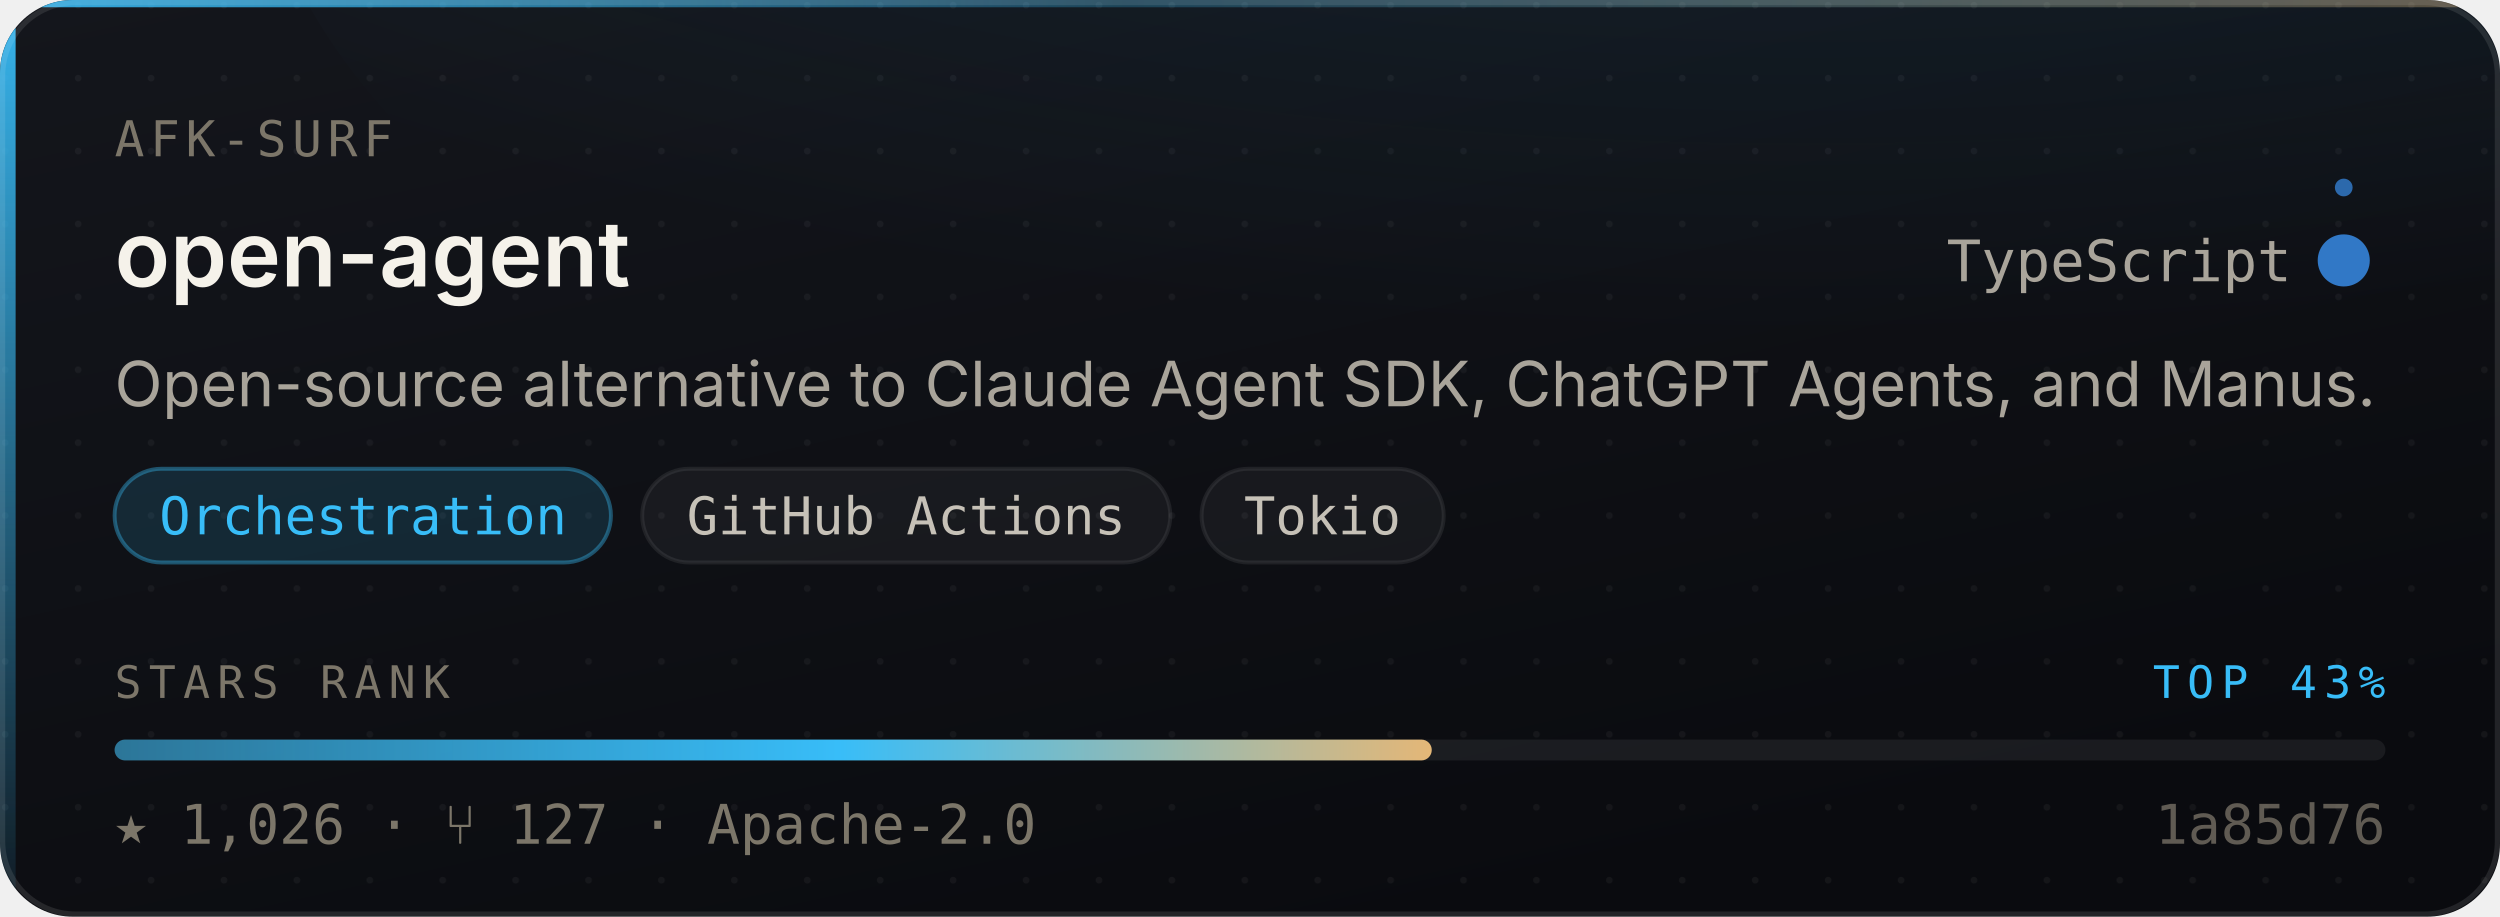
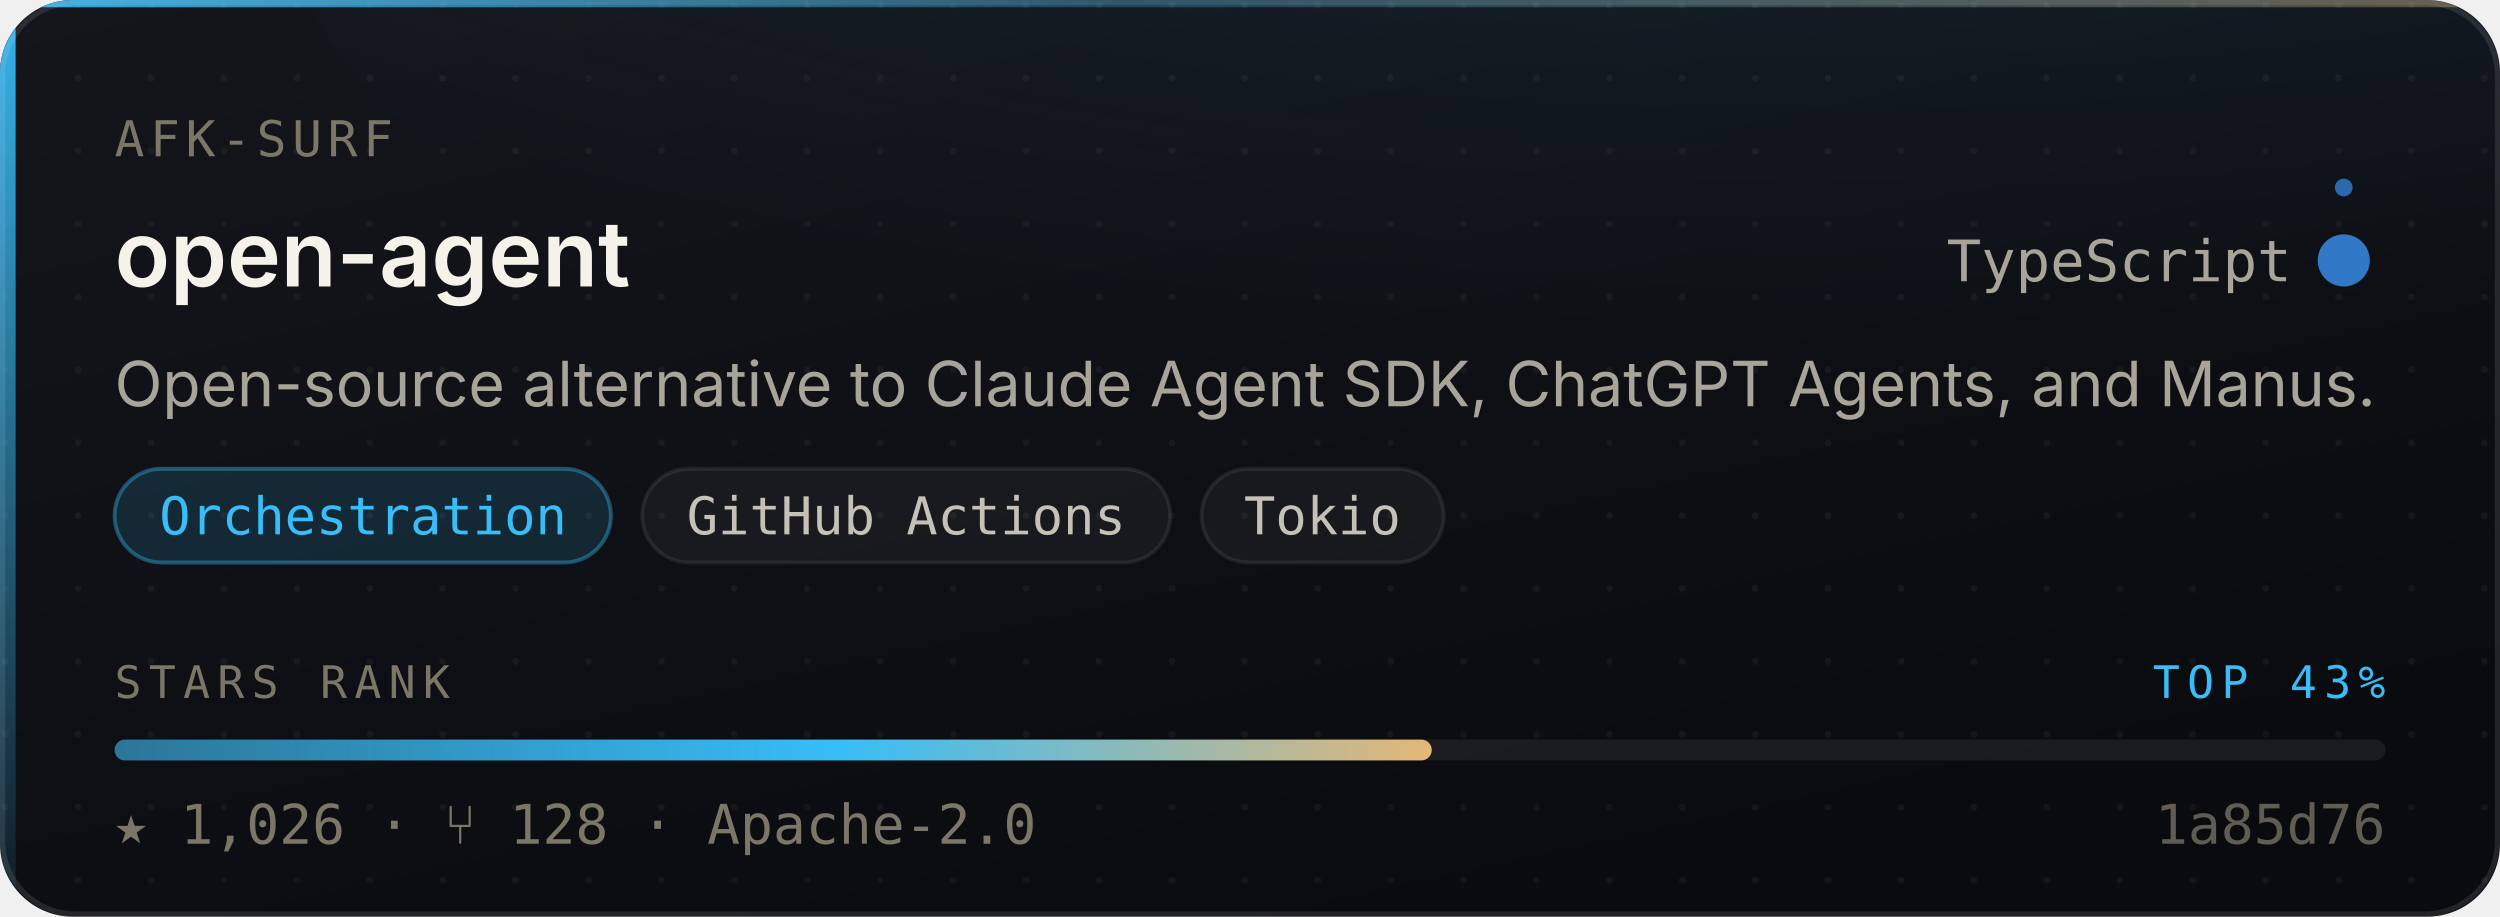
<svg xmlns="http://www.w3.org/2000/svg" width="480" height="176" viewBox="0 0 480 176" role="img" aria-label="AFK-surf/open-agent — Orchestration, 1,026 stars, top 43% of this corpus">
  <style>
    /* Motion is additive decoration. With reduced motion requested the whole
       motion layer is hidden and the card is still complete and correct. */
    @media (prefers-reduced-motion: reduce){ .mo{ display:none } }
  </style>
  <defs>
    <linearGradient id="surface" x1="0" y1="0" x2="0.6" y2="1">
      <stop offset="0" stop-color="#14161C" />
      <stop offset="1" stop-color="#0A0B0F" />
    </linearGradient>
    <linearGradient id="edge" x1="0" y1="0" x2="1" y2="0">
      <stop offset="0" stop-color="#38BDF8" stop-opacity="0.9" />
      <stop offset="0.45" stop-color="#38BDF8" stop-opacity="0.25" />
      <stop offset="1" stop-color="#E3B778" stop-opacity="0.35" />
    </linearGradient>
    <linearGradient id="rail" x1="0" y1="0" x2="0" y2="1">
      <stop offset="0" stop-color="#38BDF8" stop-opacity="0.95" />
      <stop offset="1" stop-color="#38BDF8" stop-opacity="0.06" />
    </linearGradient>
    <radialGradient id="glow" cx="0.5" cy="0" r="0.85">
      <stop offset="0" stop-color="#38BDF8" stop-opacity="0.20" />
      <stop offset="1" stop-color="#38BDF8" stop-opacity="0" />
    </radialGradient>
    <linearGradient id="sheen" x1="0" y1="0" x2="1" y2="0">
      <stop offset="0" stop-color="#ffffff" stop-opacity="0" />
      <stop offset="0.5" stop-color="#ffffff" stop-opacity="0.055" />
      <stop offset="1" stop-color="#ffffff" stop-opacity="0" />
    </linearGradient>
    <linearGradient id="rankFill" x1="0" y1="0" x2="1" y2="0">
      <stop offset="0" stop-color="rgba(56,189,248,0.55)" />
      <stop offset="0.55" stop-color="#38BDF8" />
      <stop offset="1" stop-color="#E3B778" />
    </linearGradient>
    <pattern id="dots" width="14" height="14" patternUnits="userSpaceOnUse">
      <circle cx="1" cy="1" r="0.65" fill="#ffffff" opacity="0.045" />
    </pattern>
    <clipPath id="frame">
      <rect x="0" y="0" width="480" height="176" rx="14" />
    </clipPath>
  </defs>
  <g clip-path="url(#frame)">
    <rect width="480" height="176" fill="url(#surface)" />
    <rect width="480" height="176" fill="url(#dots)" />
    <ellipse cx="345.6" cy="-40" rx="297.6" ry="150" fill="url(#glow)" />
    <rect x="0" y="0" width="3" height="176" fill="url(#rail)" />
    <rect x="0" y="0" width="480" height="1.4" fill="url(#edge)" />
  </g>
  <rect x="0.5" y="0.5" width="479" height="175" rx="14" fill="none" stroke="rgba(255,255,255,0.10)" stroke-width="1" />
  <g class="mo" clip-path="url(#frame)">
    <rect x="-150" y="0" width="130" height="176" fill="url(#sheen)">
      <animate attributeName="x" values="-150;500" dur="5.5s" repeatCount="indefinite" />
    </rect>
    <circle r="2.6" fill="#38BDF8" opacity="0">
      <animateMotion dur="3.4s" repeatCount="indefinite" calcMode="linear" keyPoints="0.04;0.96" keyTimes="0;1" path="M1.5 0 L1.5 176" />
      <animate attributeName="opacity" values="0;0.95;0.95;0" keyTimes="0;0.12;0.82;1" dur="3.4s" repeatCount="indefinite" />
    </circle>
  </g>
  <text x="22" y="30" font-size="9.5" letter-spacing="1.1" fill="#7C7669" font-family="ui-monospace,SFMono-Regular,'SF Mono',Menlo,monospace">AFK-SURF</text>
  <text x="22" y="55" font-size="17.5" font-weight="600" fill="#F5F2EA" font-family="-apple-system,BlinkMacSystemFont,'Segoe UI',Inter,Helvetica,Arial,sans-serif">open-agent</text>
  <text x="440" y="54" font-size="11" fill="#A9A49A" text-anchor="end" font-family="ui-monospace,SFMono-Regular,'SF Mono',Menlo,monospace">TypeScript</text>
  <circle cx="450" cy="50" r="4.5" fill="#3178c6" />
  <g class="mo">
    <g>
      <animateTransform attributeName="transform" type="rotate" from="0 450 50" to="360 450 50" dur="7s" repeatCount="indefinite" />
      <circle cx="450" cy="36" r="1.7" fill="#3178c6" opacity="0.85" />
    </g>
    <circle cx="450" cy="50" r="4.5" fill="none" stroke="#3178c6" stroke-width="1">
      <animate attributeName="r" values="4.5;11;4.5" dur="4s" repeatCount="indefinite" />
      <animate attributeName="stroke-opacity" values="0.5;0;0.5" dur="4s" repeatCount="indefinite" />
    </circle>
  </g>
  <text x="22" y="78" font-size="12" fill="#A9A49A" font-family="-apple-system,BlinkMacSystemFont,'Segoe UI',Inter,Helvetica,Arial,sans-serif">Open-source alternative to Claude Agent SDK, ChatGPT Agents, and Manus.</text>
  <rect x="22.0" y="90" width="95.3" height="18" rx="9" fill="rgba(56,189,248,0.14)" stroke="rgba(56,189,248,0.38)" stroke-width="0.75" />
  <text x="69.7" y="102.6" font-size="10" fill="#38BDF8" text-anchor="middle" font-family="ui-monospace,SFMono-Regular,'SF Mono',Menlo,monospace">Orchestration</text>
  <rect x="123.3" y="90" width="101.4" height="18" rx="9" fill="rgba(255,255,255,0.045)" stroke="rgba(255,255,255,0.075)" stroke-width="0.75" />
  <text x="174.0" y="102.6" font-size="10" fill="#C6C1B7" text-anchor="middle" font-family="ui-monospace,SFMono-Regular,'SF Mono',Menlo,monospace">GitHub Actions</text>
  <rect x="230.7" y="90" width="46.5" height="18" rx="9" fill="rgba(255,255,255,0.045)" stroke="rgba(255,255,255,0.075)" stroke-width="0.75" />
  <text x="253.9" y="102.6" font-size="10" fill="#C6C1B7" text-anchor="middle" font-family="ui-monospace,SFMono-Regular,'SF Mono',Menlo,monospace">Tokio</text>
  <text x="22" y="134" font-size="8.6" letter-spacing="1.4" fill="#7C7669" font-family="ui-monospace,SFMono-Regular,'SF Mono',Menlo,monospace">STARS RANK</text>
  <text x="458" y="134" font-size="8.6" letter-spacing="1.4" fill="#38BDF8" text-anchor="end" font-family="ui-monospace,SFMono-Regular,'SF Mono',Menlo,monospace">TOP 43%</text>
  <rect x="22" y="142" width="436" height="4" rx="2" fill="rgba(255,255,255,0.07)" />
  <rect x="22" y="142" width="252.9" height="4" rx="2" fill="url(#rankFill)">
    <animate attributeName="width" from="0" to="252.9" dur="1.1s" fill="freeze" calcMode="spline" keySplines="0.16 1 0.3 1" keyTimes="0;1" />
  </rect>
-   <text x="22" y="162" font-size="10.5" fill="#7C7669" font-family="ui-monospace,SFMono-Regular,'SF Mono',Menlo,monospace">★ 1,026   ·   ⑂ 127   ·   Apache-2.0</text>
+   <text x="22" y="162" font-size="10.5" fill="#7C7669" font-family="ui-monospace,SFMono-Regular,'SF Mono',Menlo,monospace">★ 1,026   ·   ⑂ 128   ·   Apache-2.0</text>
  <text x="458" y="162" font-size="10.5" fill="#7C7669" text-anchor="end" font-family="ui-monospace,SFMono-Regular,'SF Mono',Menlo,monospace" opacity="0.75">1a85d76</text>
</svg>
